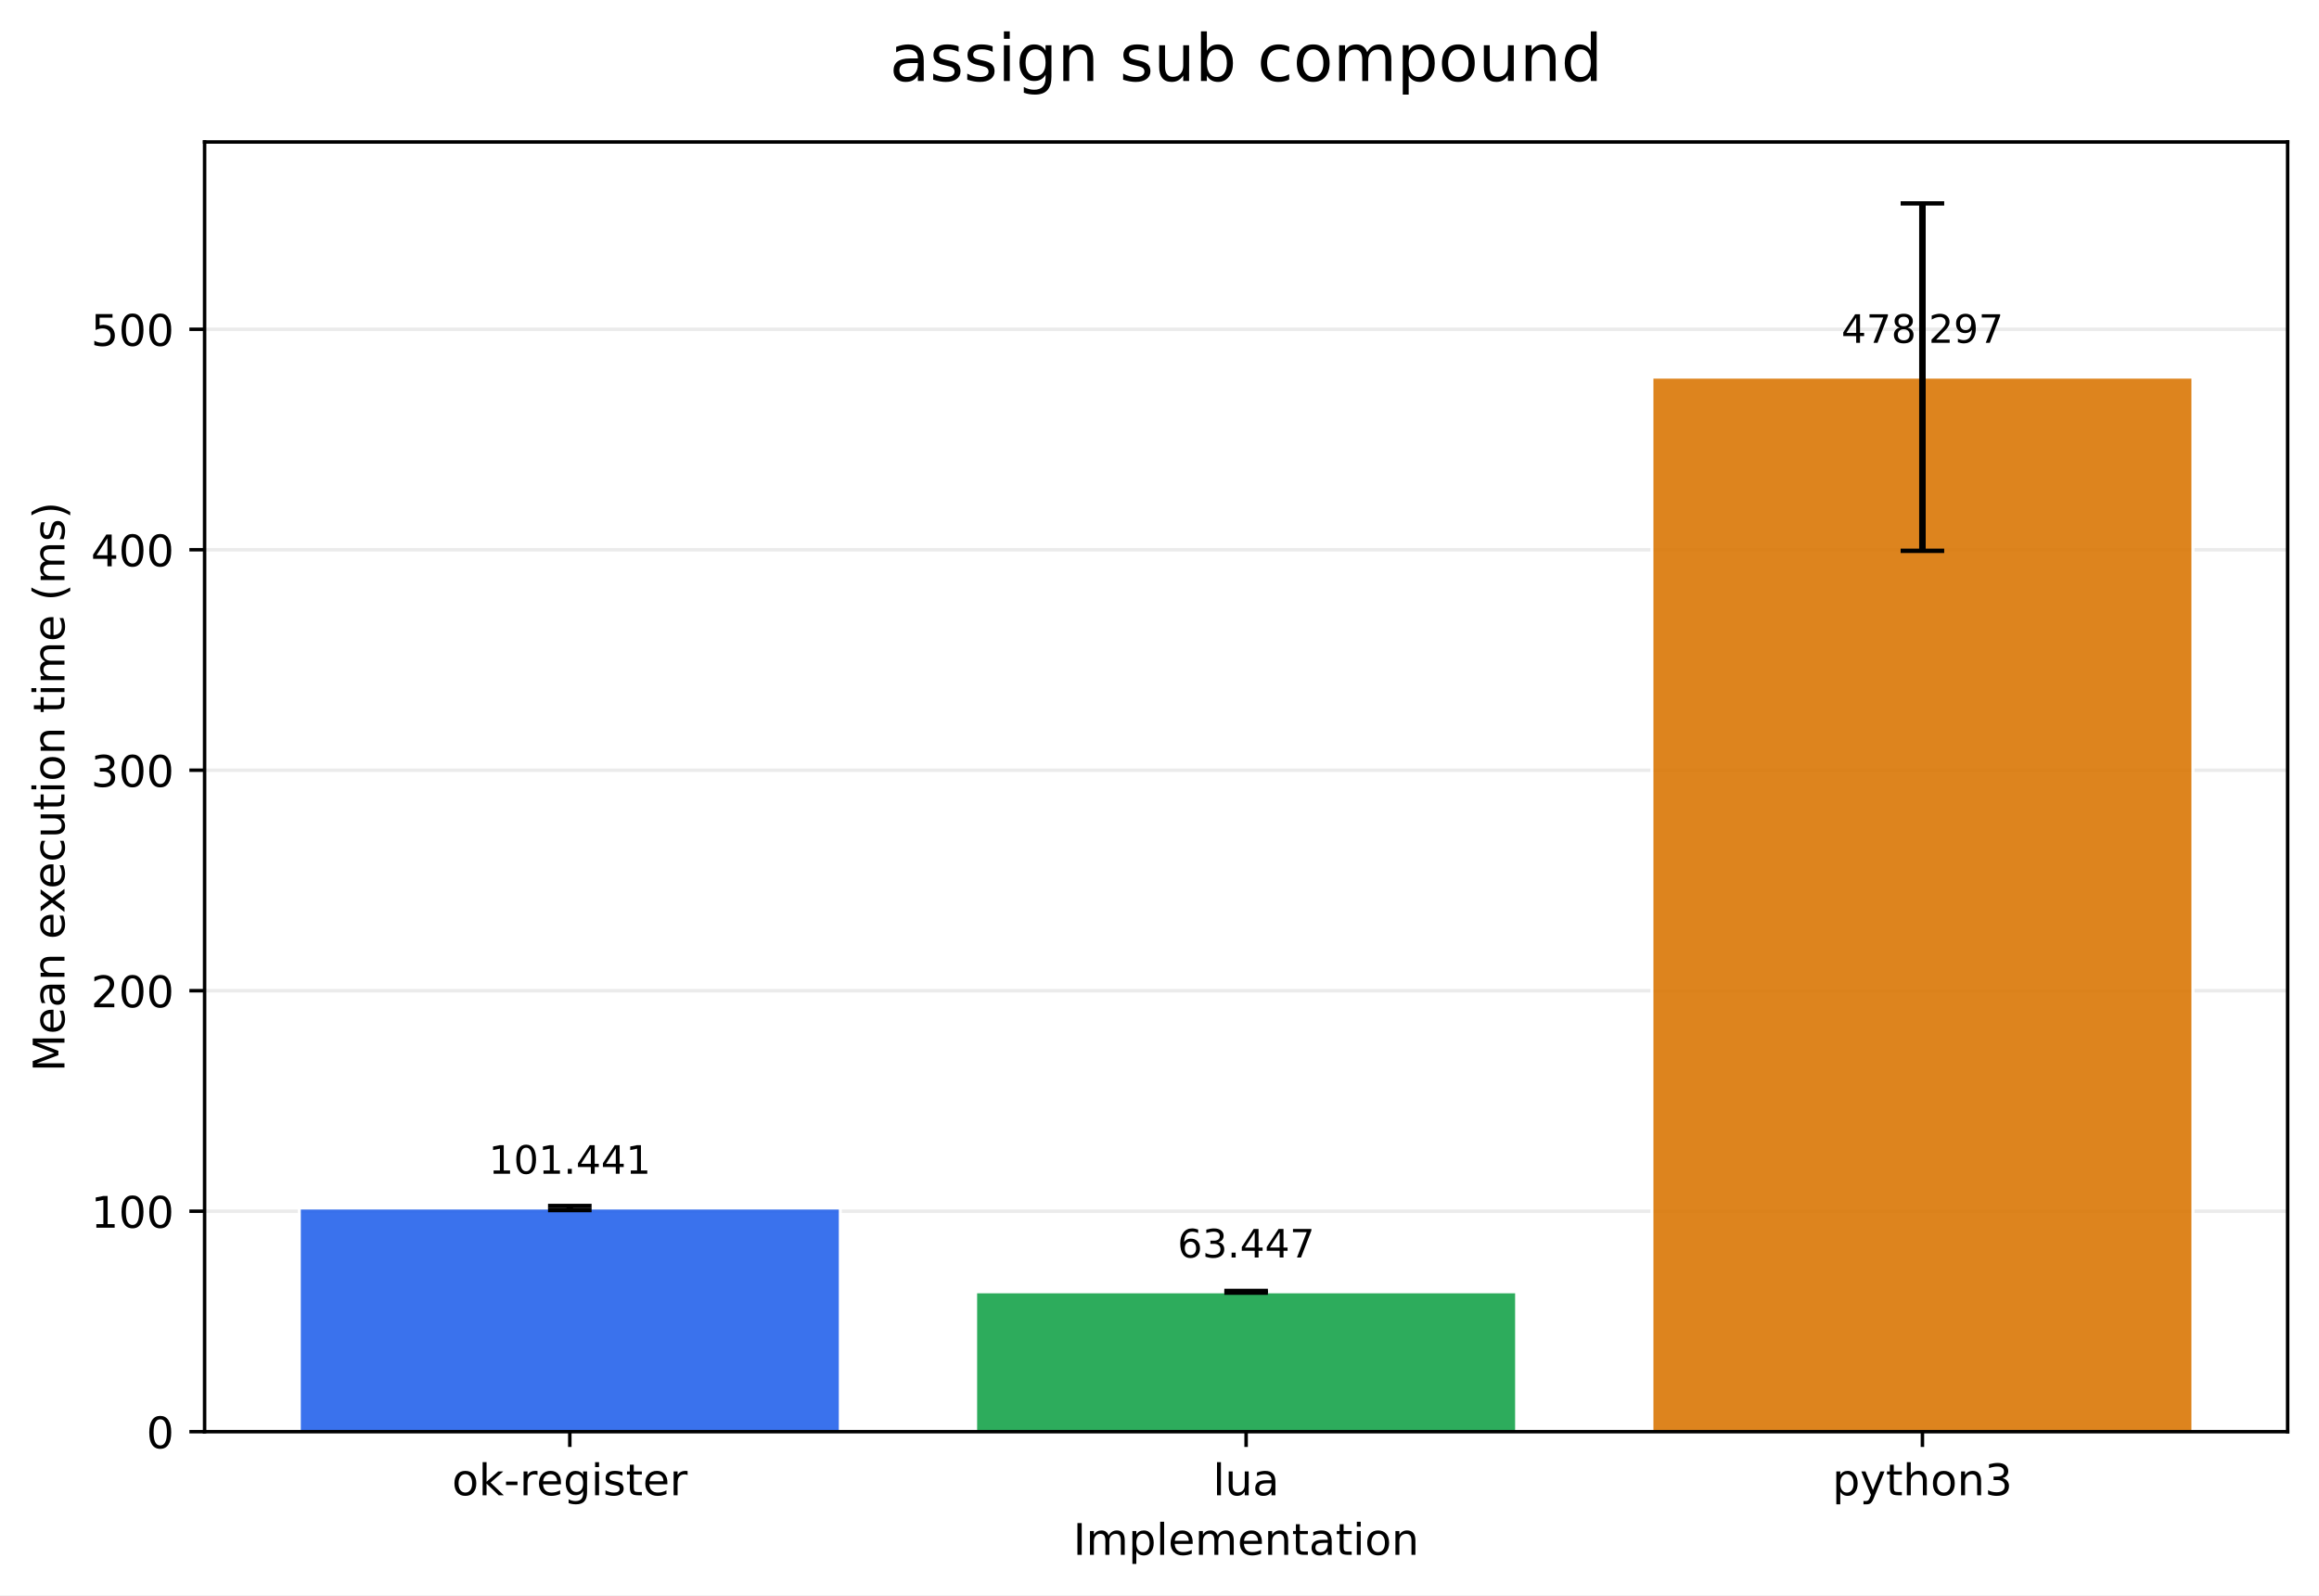
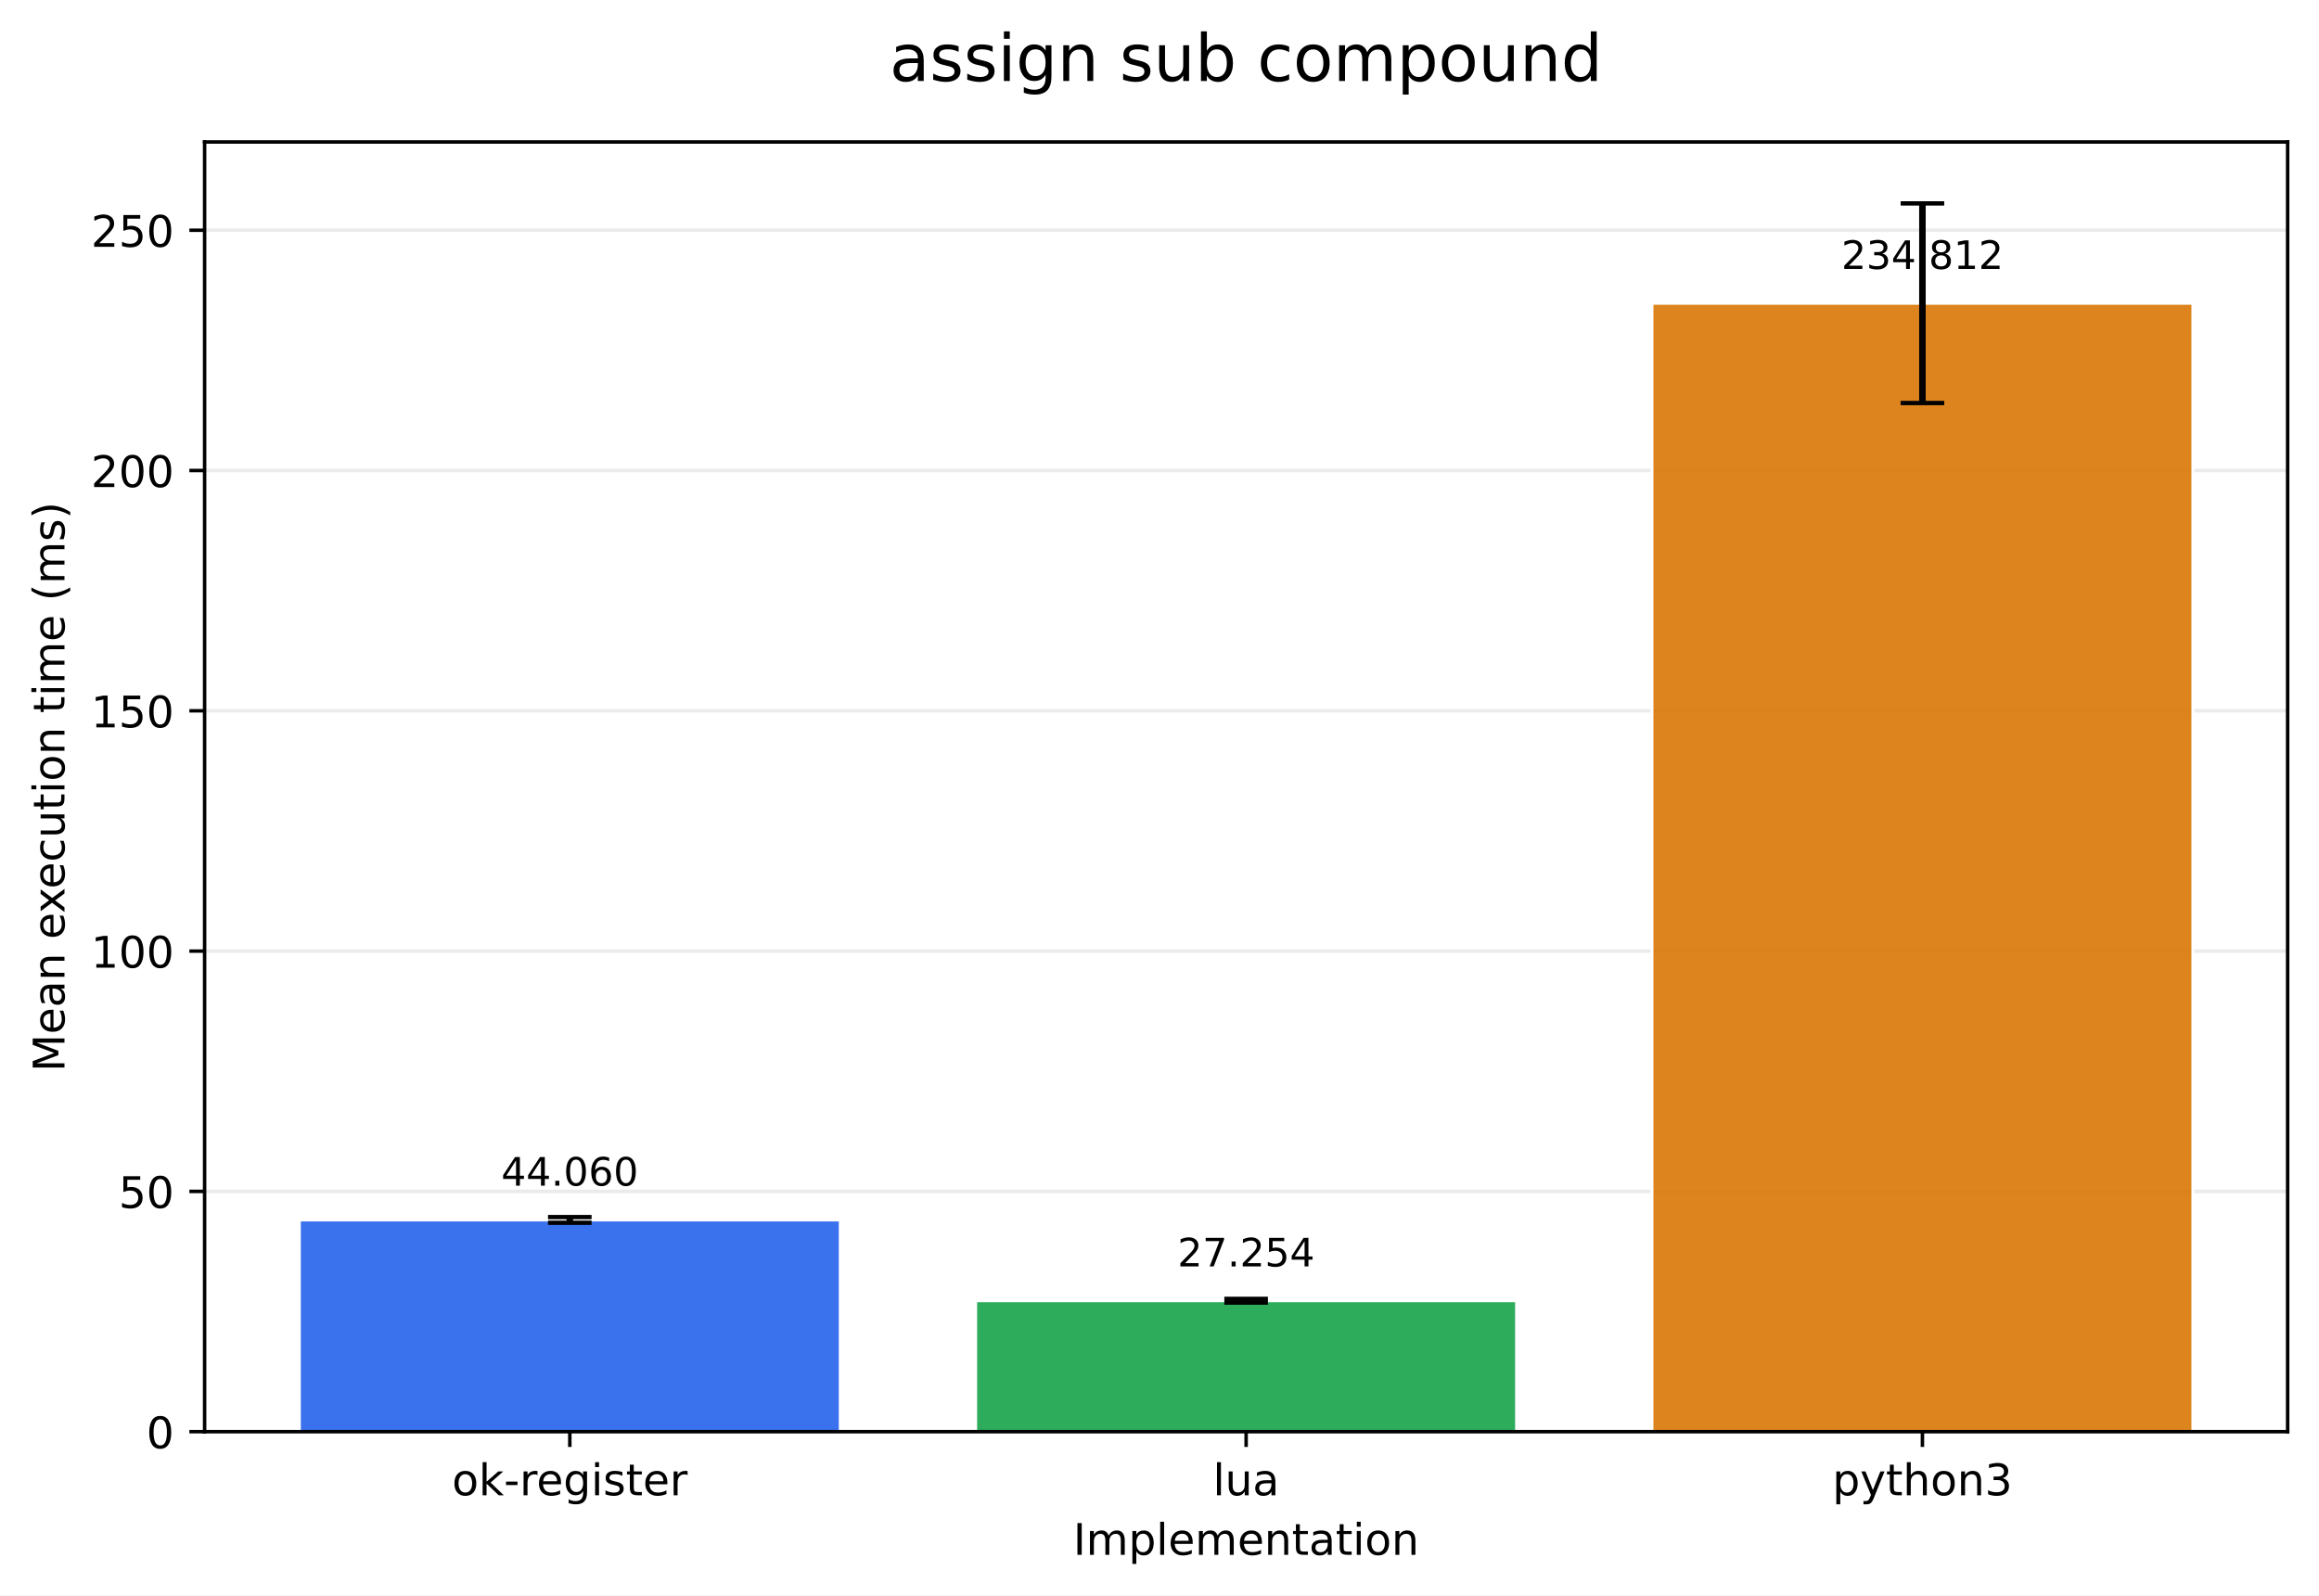
<svg xmlns="http://www.w3.org/2000/svg" xmlns:xlink="http://www.w3.org/1999/xlink" width="532.316pt" height="366.274pt" viewBox="0 0 532.316 366.274" version="1.1">
  <defs>
    <style type="text/css">*{stroke-linejoin: round; stroke-linecap: butt}</style>
  </defs>
  <g id="figure_1">
    <g id="patch_1">
      <path d="M 0 366.274  L 532.316 366.274  L 532.316 0  L 0 0  z " style="fill: #ffffff" />
    </g>
    <g id="axes_1">
      <g id="patch_2">
        <path d="M 46.966 328.718  L 525.116 328.718  L 525.116 32.598  L 46.966 32.598  z " style="fill: #ffffff" />
      </g>
      <g id="matplotlib.axis_1">
        <g id="xtick_1">
          <g id="line2d_1">
            <defs>
-               <path id="m5207c8a7dd" d="M 0 0  L 0 3.5  " style="stroke: #000000; stroke-width: 0.8" />
+               <path id="m61bbdb8d7b" d="M 0 0  L 0 3.5  " style="stroke: #000000; stroke-width: 0.8" />
            </defs>
            <g>
-               <use xlink:href="#m5207c8a7dd" x="130.797" y="328.718" style="stroke: #000000; stroke-width: 0.8" />
+               <use xlink:href="#m61bbdb8d7b" x="130.797" y="328.718" style="stroke: #000000; stroke-width: 0.8" />
            </g>
          </g>
          <g id="text_1">
            <g transform="translate(103.7588 343.3161) scale(0.1 -0.1)">
              <defs>
                <path id="DejaVuSans-6f" d="M 1959 3097  Q 1497 3097 1228 2736  Q 959 2375 959 1747  Q 959 1119 1226 758  Q 1494 397 1959 397  Q 2419 397 2687 759  Q 2956 1122 2956 1747  Q 2956 2369 2687 2733  Q 2419 3097 1959 3097  z M 1959 3584  Q 2709 3584 3137 3096  Q 3566 2609 3566 1747  Q 3566 888 3137 398  Q 2709 -91 1959 -91  Q 1206 -91 779 398  Q 353 888 353 1747  Q 353 2609 779 3096  Q 1206 3584 1959 3584  z " transform="scale(0.015625)" />
                <path id="DejaVuSans-6b" d="M 581 4863  L 1159 4863  L 1159 1991  L 2875 3500  L 3609 3500  L 1753 1863  L 3688 0  L 2938 0  L 1159 1709  L 1159 0  L 581 0  L 581 4863  z " transform="scale(0.015625)" />
                <path id="DejaVuSans-2d" d="M 313 2009  L 1997 2009  L 1997 1497  L 313 1497  L 313 2009  z " transform="scale(0.015625)" />
                <path id="DejaVuSans-72" d="M 2631 2963  Q 2534 3019 2420 3045  Q 2306 3072 2169 3072  Q 1681 3072 1420 2755  Q 1159 2438 1159 1844  L 1159 0  L 581 0  L 581 3500  L 1159 3500  L 1159 2956  Q 1341 3275 1631 3429  Q 1922 3584 2338 3584  Q 2397 3584 2469 3576  Q 2541 3569 2628 3553  L 2631 2963  z " transform="scale(0.015625)" />
                <path id="DejaVuSans-65" d="M 3597 1894  L 3597 1613  L 953 1613  Q 991 1019 1311 708  Q 1631 397 2203 397  Q 2534 397 2845 478  Q 3156 559 3463 722  L 3463 178  Q 3153 47 2828 -22  Q 2503 -91 2169 -91  Q 1331 -91 842 396  Q 353 884 353 1716  Q 353 2575 817 3079  Q 1281 3584 2069 3584  Q 2775 3584 3186 3129  Q 3597 2675 3597 1894  z M 3022 2063  Q 3016 2534 2758 2815  Q 2500 3097 2075 3097  Q 1594 3097 1305 2825  Q 1016 2553 972 2059  L 3022 2063  z " transform="scale(0.015625)" />
                <path id="DejaVuSans-67" d="M 2906 1791  Q 2906 2416 2648 2759  Q 2391 3103 1925 3103  Q 1463 3103 1205 2759  Q 947 2416 947 1791  Q 947 1169 1205 825  Q 1463 481 1925 481  Q 2391 481 2648 825  Q 2906 1169 2906 1791  z M 3481 434  Q 3481 -459 3084 -895  Q 2688 -1331 1869 -1331  Q 1566 -1331 1297 -1286  Q 1028 -1241 775 -1147  L 775 -588  Q 1028 -725 1275 -790  Q 1522 -856 1778 -856  Q 2344 -856 2625 -561  Q 2906 -266 2906 331  L 2906 616  Q 2728 306 2450 153  Q 2172 0 1784 0  Q 1141 0 747 490  Q 353 981 353 1791  Q 353 2603 747 3093  Q 1141 3584 1784 3584  Q 2172 3584 2450 3431  Q 2728 3278 2906 2969  L 2906 3500  L 3481 3500  L 3481 434  z " transform="scale(0.015625)" />
                <path id="DejaVuSans-69" d="M 603 3500  L 1178 3500  L 1178 0  L 603 0  L 603 3500  z M 603 4863  L 1178 4863  L 1178 4134  L 603 4134  L 603 4863  z " transform="scale(0.015625)" />
                <path id="DejaVuSans-73" d="M 2834 3397  L 2834 2853  Q 2591 2978 2328 3040  Q 2066 3103 1784 3103  Q 1356 3103 1142 2972  Q 928 2841 928 2578  Q 928 2378 1081 2264  Q 1234 2150 1697 2047  L 1894 2003  Q 2506 1872 2764 1633  Q 3022 1394 3022 966  Q 3022 478 2636 193  Q 2250 -91 1575 -91  Q 1294 -91 989 -36  Q 684 19 347 128  L 347 722  Q 666 556 975 473  Q 1284 391 1588 391  Q 1994 391 2212 530  Q 2431 669 2431 922  Q 2431 1156 2273 1281  Q 2116 1406 1581 1522  L 1381 1569  Q 847 1681 609 1914  Q 372 2147 372 2553  Q 372 3047 722 3315  Q 1072 3584 1716 3584  Q 2034 3584 2315 3537  Q 2597 3491 2834 3397  z " transform="scale(0.015625)" />
                <path id="DejaVuSans-74" d="M 1172 4494  L 1172 3500  L 2356 3500  L 2356 3053  L 1172 3053  L 1172 1153  Q 1172 725 1289 603  Q 1406 481 1766 481  L 2356 481  L 2356 0  L 1766 0  Q 1100 0 847 248  Q 594 497 594 1153  L 594 3053  L 172 3053  L 172 3500  L 594 3500  L 594 4494  L 1172 4494  z " transform="scale(0.015625)" />
              </defs>
              <use xlink:href="#DejaVuSans-6f" />
              <use xlink:href="#DejaVuSans-6b" transform="translate(61.18164 0)" />
              <use xlink:href="#DejaVuSans-2d" transform="translate(119.0918 0)" />
              <use xlink:href="#DejaVuSans-72" transform="translate(155.1758 0)" />
              <use xlink:href="#DejaVuSans-65" transform="translate(194.0391 0)" />
              <use xlink:href="#DejaVuSans-67" transform="translate(255.5625 0)" />
              <use xlink:href="#DejaVuSans-69" transform="translate(319.0391 0)" />
              <use xlink:href="#DejaVuSans-73" transform="translate(346.8223 0)" />
              <use xlink:href="#DejaVuSans-74" transform="translate(398.9219 0)" />
              <use xlink:href="#DejaVuSans-65" transform="translate(438.1309 0)" />
              <use xlink:href="#DejaVuSans-72" transform="translate(499.6543 0)" />
            </g>
          </g>
        </g>
        <g id="xtick_2">
          <g id="line2d_2">
            <g>
-               <use xlink:href="#m5207c8a7dd" x="286.041" y="328.718" style="stroke: #000000; stroke-width: 0.8" />
+               <use xlink:href="#m61bbdb8d7b" x="286.041" y="328.718" style="stroke: #000000; stroke-width: 0.8" />
            </g>
          </g>
          <g id="text_2">
            <g transform="translate(278.4187 343.3161) scale(0.1 -0.1)">
              <defs>
                <path id="DejaVuSans-6c" d="M 603 4863  L 1178 4863  L 1178 0  L 603 0  L 603 4863  z " transform="scale(0.015625)" />
                <path id="DejaVuSans-75" d="M 544 1381  L 544 3500  L 1119 3500  L 1119 1403  Q 1119 906 1312 657  Q 1506 409 1894 409  Q 2359 409 2629 706  Q 2900 1003 2900 1516  L 2900 3500  L 3475 3500  L 3475 0  L 2900 0  L 2900 538  Q 2691 219 2414 64  Q 2138 -91 1772 -91  Q 1169 -91 856 284  Q 544 659 544 1381  z M 1991 3584  L 1991 3584  z " transform="scale(0.015625)" />
                <path id="DejaVuSans-61" d="M 2194 1759  Q 1497 1759 1228 1600  Q 959 1441 959 1056  Q 959 750 1161 570  Q 1363 391 1709 391  Q 2188 391 2477 730  Q 2766 1069 2766 1631  L 2766 1759  L 2194 1759  z M 3341 1997  L 3341 0  L 2766 0  L 2766 531  Q 2569 213 2275 61  Q 1981 -91 1556 -91  Q 1019 -91 701 211  Q 384 513 384 1019  Q 384 1609 779 1909  Q 1175 2209 1959 2209  L 2766 2209  L 2766 2266  Q 2766 2663 2505 2880  Q 2244 3097 1772 3097  Q 1472 3097 1187 3025  Q 903 2953 641 2809  L 641 3341  Q 956 3463 1253 3523  Q 1550 3584 1831 3584  Q 2591 3584 2966 3190  Q 3341 2797 3341 1997  z " transform="scale(0.015625)" />
              </defs>
              <use xlink:href="#DejaVuSans-6c" />
              <use xlink:href="#DejaVuSans-75" transform="translate(27.7832 0)" />
              <use xlink:href="#DejaVuSans-61" transform="translate(91.16211 0)" />
            </g>
          </g>
        </g>
        <g id="xtick_3">
          <g id="line2d_3">
            <g>
-               <use xlink:href="#m5207c8a7dd" x="441.284" y="328.718" style="stroke: #000000; stroke-width: 0.8" />
+               <use xlink:href="#m61bbdb8d7b" x="441.284" y="328.718" style="stroke: #000000; stroke-width: 0.8" />
            </g>
          </g>
          <g id="text_3">
            <g transform="translate(420.6123 343.3161) scale(0.1 -0.1)">
              <defs>
                <path id="DejaVuSans-70" d="M 1159 525  L 1159 -1331  L 581 -1331  L 581 3500  L 1159 3500  L 1159 2969  Q 1341 3281 1617 3432  Q 1894 3584 2278 3584  Q 2916 3584 3314 3078  Q 3713 2572 3713 1747  Q 3713 922 3314 415  Q 2916 -91 2278 -91  Q 1894 -91 1617 61  Q 1341 213 1159 525  z M 3116 1747  Q 3116 2381 2855 2742  Q 2594 3103 2138 3103  Q 1681 3103 1420 2742  Q 1159 2381 1159 1747  Q 1159 1113 1420 752  Q 1681 391 2138 391  Q 2594 391 2855 752  Q 3116 1113 3116 1747  z " transform="scale(0.015625)" />
                <path id="DejaVuSans-79" d="M 2059 -325  Q 1816 -950 1584 -1140  Q 1353 -1331 966 -1331  L 506 -1331  L 506 -850  L 844 -850  Q 1081 -850 1212 -737  Q 1344 -625 1503 -206  L 1606 56  L 191 3500  L 800 3500  L 1894 763  L 2988 3500  L 3597 3500  L 2059 -325  z " transform="scale(0.015625)" />
                <path id="DejaVuSans-68" d="M 3513 2113  L 3513 0  L 2938 0  L 2938 2094  Q 2938 2591 2744 2837  Q 2550 3084 2163 3084  Q 1697 3084 1428 2787  Q 1159 2491 1159 1978  L 1159 0  L 581 0  L 581 4863  L 1159 4863  L 1159 2956  Q 1366 3272 1645 3428  Q 1925 3584 2291 3584  Q 2894 3584 3203 3211  Q 3513 2838 3513 2113  z " transform="scale(0.015625)" />
                <path id="DejaVuSans-6e" d="M 3513 2113  L 3513 0  L 2938 0  L 2938 2094  Q 2938 2591 2744 2837  Q 2550 3084 2163 3084  Q 1697 3084 1428 2787  Q 1159 2491 1159 1978  L 1159 0  L 581 0  L 581 3500  L 1159 3500  L 1159 2956  Q 1366 3272 1645 3428  Q 1925 3584 2291 3584  Q 2894 3584 3203 3211  Q 3513 2838 3513 2113  z " transform="scale(0.015625)" />
                <path id="DejaVuSans-33" d="M 2597 2516  Q 3050 2419 3304 2112  Q 3559 1806 3559 1356  Q 3559 666 3084 287  Q 2609 -91 1734 -91  Q 1441 -91 1130 -33  Q 819 25 488 141  L 488 750  Q 750 597 1062 519  Q 1375 441 1716 441  Q 2309 441 2620 675  Q 2931 909 2931 1356  Q 2931 1769 2642 2001  Q 2353 2234 1838 2234  L 1294 2234  L 1294 2753  L 1863 2753  Q 2328 2753 2575 2939  Q 2822 3125 2822 3475  Q 2822 3834 2567 4026  Q 2313 4219 1838 4219  Q 1578 4219 1281 4162  Q 984 4106 628 3988  L 628 4550  Q 988 4650 1302 4700  Q 1616 4750 1894 4750  Q 2613 4750 3031 4423  Q 3450 4097 3450 3541  Q 3450 3153 3228 2886  Q 3006 2619 2597 2516  z " transform="scale(0.015625)" />
              </defs>
              <use xlink:href="#DejaVuSans-70" />
              <use xlink:href="#DejaVuSans-79" transform="translate(63.47656 0)" />
              <use xlink:href="#DejaVuSans-74" transform="translate(122.6562 0)" />
              <use xlink:href="#DejaVuSans-68" transform="translate(161.8652 0)" />
              <use xlink:href="#DejaVuSans-6f" transform="translate(225.2441 0)" />
              <use xlink:href="#DejaVuSans-6e" transform="translate(286.4258 0)" />
              <use xlink:href="#DejaVuSans-33" transform="translate(349.8047 0)" />
            </g>
          </g>
        </g>
        <g id="text_4">
          <g transform="translate(246.3383 356.9942) scale(0.1 -0.1)">
            <defs>
              <path id="DejaVuSans-49" d="M 628 4666  L 1259 4666  L 1259 0  L 628 0  L 628 4666  z " transform="scale(0.015625)" />
              <path id="DejaVuSans-6d" d="M 3328 2828  Q 3544 3216 3844 3400  Q 4144 3584 4550 3584  Q 5097 3584 5394 3201  Q 5691 2819 5691 2113  L 5691 0  L 5113 0  L 5113 2094  Q 5113 2597 4934 2840  Q 4756 3084 4391 3084  Q 3944 3084 3684 2787  Q 3425 2491 3425 1978  L 3425 0  L 2847 0  L 2847 2094  Q 2847 2600 2669 2842  Q 2491 3084 2119 3084  Q 1678 3084 1418 2786  Q 1159 2488 1159 1978  L 1159 0  L 581 0  L 581 3500  L 1159 3500  L 1159 2956  Q 1356 3278 1631 3431  Q 1906 3584 2284 3584  Q 2666 3584 2933 3390  Q 3200 3197 3328 2828  z " transform="scale(0.015625)" />
            </defs>
            <use xlink:href="#DejaVuSans-49" />
            <use xlink:href="#DejaVuSans-6d" transform="translate(29.49219 0)" />
            <use xlink:href="#DejaVuSans-70" transform="translate(126.9043 0)" />
            <use xlink:href="#DejaVuSans-6c" transform="translate(190.3809 0)" />
            <use xlink:href="#DejaVuSans-65" transform="translate(218.1641 0)" />
            <use xlink:href="#DejaVuSans-6d" transform="translate(279.6875 0)" />
            <use xlink:href="#DejaVuSans-65" transform="translate(377.0996 0)" />
            <use xlink:href="#DejaVuSans-6e" transform="translate(438.623 0)" />
            <use xlink:href="#DejaVuSans-74" transform="translate(502.002 0)" />
            <use xlink:href="#DejaVuSans-61" transform="translate(541.2109 0)" />
            <use xlink:href="#DejaVuSans-74" transform="translate(602.4902 0)" />
            <use xlink:href="#DejaVuSans-69" transform="translate(641.6992 0)" />
            <use xlink:href="#DejaVuSans-6f" transform="translate(669.4824 0)" />
            <use xlink:href="#DejaVuSans-6e" transform="translate(730.6641 0)" />
          </g>
        </g>
      </g>
      <g id="matplotlib.axis_2">
        <g id="ytick_1">
          <g id="line2d_4">
-             <path d="M 46.966 328.718  L 525.116 328.718  " clip-path="url(#pb61ab36fab)" style="fill: none; stroke: #b0b0b0; stroke-opacity: 0.25; stroke-width: 0.8; stroke-linecap: square" />
+             <path d="M 46.966 328.718  L 525.116 328.718  " clip-path="url(#peb63a5693c)" style="fill: none; stroke: #b0b0b0; stroke-opacity: 0.25; stroke-width: 0.8; stroke-linecap: square" />
          </g>
          <g id="line2d_5">
            <defs>
-               <path id="mb9f41624de" d="M 0 0  L -3.5 0  " style="stroke: #000000; stroke-width: 0.8" />
+               <path id="m77c5c88ca9" d="M 0 0  L -3.5 0  " style="stroke: #000000; stroke-width: 0.8" />
            </defs>
            <g>
-               <use xlink:href="#mb9f41624de" x="46.966" y="328.718" style="stroke: #000000; stroke-width: 0.8" />
+               <use xlink:href="#m77c5c88ca9" x="46.966" y="328.718" style="stroke: #000000; stroke-width: 0.8" />
            </g>
          </g>
          <g id="text_5">
            <g transform="translate(33.60312 332.5169) scale(0.1 -0.1)">
              <defs>
                <path id="DejaVuSans-30" d="M 2034 4250  Q 1547 4250 1301 3770  Q 1056 3291 1056 2328  Q 1056 1369 1301 889  Q 1547 409 2034 409  Q 2525 409 2770 889  Q 3016 1369 3016 2328  Q 3016 3291 2770 3770  Q 2525 4250 2034 4250  z M 2034 4750  Q 2819 4750 3233 4129  Q 3647 3509 3647 2328  Q 3647 1150 3233 529  Q 2819 -91 2034 -91  Q 1250 -91 836 529  Q 422 1150 422 2328  Q 422 3509 836 4129  Q 1250 4750 2034 4750  z " transform="scale(0.015625)" />
              </defs>
              <use xlink:href="#DejaVuSans-30" />
            </g>
          </g>
        </g>
        <g id="ytick_2">
          <g id="line2d_6">
-             <path d="M 46.966 278.094  L 525.116 278.094  " clip-path="url(#pb61ab36fab)" style="fill: none; stroke: #b0b0b0; stroke-opacity: 0.25; stroke-width: 0.8; stroke-linecap: square" />
+             <path d="M 46.966 273.546  L 525.116 273.546  " clip-path="url(#peb63a5693c)" style="fill: none; stroke: #b0b0b0; stroke-opacity: 0.25; stroke-width: 0.8; stroke-linecap: square" />
          </g>
          <g id="line2d_7">
            <g>
-               <use xlink:href="#mb9f41624de" x="46.966" y="278.094" style="stroke: #000000; stroke-width: 0.8" />
+               <use xlink:href="#m77c5c88ca9" x="46.966" y="273.546" style="stroke: #000000; stroke-width: 0.8" />
            </g>
          </g>
          <g id="text_6">
-             <g transform="translate(20.87813 281.8931) scale(0.1 -0.1)">
+             <g transform="translate(27.24063 277.3457) scale(0.1 -0.1)">
+               <defs>
+                 <path id="DejaVuSans-35" d="M 691 4666  L 3169 4666  L 3169 4134  L 1269 4134  L 1269 2991  Q 1406 3038 1543 3061  Q 1681 3084 1819 3084  Q 2600 3084 3056 2656  Q 3513 2228 3513 1497  Q 3513 744 3044 326  Q 2575 -91 1722 -91  Q 1428 -91 1123 -41  Q 819 9 494 109  L 494 744  Q 775 591 1075 516  Q 1375 441 1709 441  Q 2250 441 2565 725  Q 2881 1009 2881 1497  Q 2881 1984 2565 2268  Q 2250 2553 1709 2553  Q 1456 2553 1204 2497  Q 953 2441 691 2322  L 691 4666  z " transform="scale(0.015625)" />
+               </defs>
+               <use xlink:href="#DejaVuSans-35" />
+               <use xlink:href="#DejaVuSans-30" transform="translate(63.62305 0)" />
+             </g>
+           </g>
+         </g>
+         <g id="ytick_3">
+           <g id="line2d_8">
+             <path d="M 46.966 218.375  L 525.116 218.375  " clip-path="url(#peb63a5693c)" style="fill: none; stroke: #b0b0b0; stroke-opacity: 0.25; stroke-width: 0.8; stroke-linecap: square" />
+           </g>
+           <g id="line2d_9">
+             <g>
+               <use xlink:href="#m77c5c88ca9" x="46.966" y="218.375" style="stroke: #000000; stroke-width: 0.8" />
+             </g>
+           </g>
+           <g id="text_7">
+             <g transform="translate(20.87813 222.1745) scale(0.1 -0.1)">
              <defs>
                <path id="DejaVuSans-31" d="M 794 531  L 1825 531  L 1825 4091  L 703 3866  L 703 4441  L 1819 4666  L 2450 4666  L 2450 531  L 3481 531  L 3481 0  L 794 0  L 794 531  z " transform="scale(0.015625)" />
              </defs>
              <use xlink:href="#DejaVuSans-31" />
              <use xlink:href="#DejaVuSans-30" transform="translate(63.62305 0)" />
              <use xlink:href="#DejaVuSans-30" transform="translate(127.2461 0)" />
            </g>
          </g>
        </g>
-         <g id="ytick_3">
-           <g id="line2d_8">
-             <path d="M 46.966 227.47  L 525.116 227.47  " clip-path="url(#pb61ab36fab)" style="fill: none; stroke: #b0b0b0; stroke-opacity: 0.25; stroke-width: 0.8; stroke-linecap: square" />
-           </g>
-           <g id="line2d_9">
-             <g>
-               <use xlink:href="#mb9f41624de" x="46.966" y="227.47" style="stroke: #000000; stroke-width: 0.8" />
-             </g>
-           </g>
-           <g id="text_7">
-             <g transform="translate(20.87813 231.2694) scale(0.1 -0.1)">
+         <g id="ytick_4">
+           <g id="line2d_10">
+             <path d="M 46.966 163.204  L 525.116 163.204  " clip-path="url(#peb63a5693c)" style="fill: none; stroke: #b0b0b0; stroke-opacity: 0.25; stroke-width: 0.8; stroke-linecap: square" />
+           </g>
+           <g id="line2d_11">
+             <g>
+               <use xlink:href="#m77c5c88ca9" x="46.966" y="163.204" style="stroke: #000000; stroke-width: 0.8" />
+             </g>
+           </g>
+           <g id="text_8">
+             <g transform="translate(20.87813 167.0032) scale(0.1 -0.1)">
+               <use xlink:href="#DejaVuSans-31" />
+               <use xlink:href="#DejaVuSans-35" transform="translate(63.62305 0)" />
+               <use xlink:href="#DejaVuSans-30" transform="translate(127.2461 0)" />
+             </g>
+           </g>
+         </g>
+         <g id="ytick_5">
+           <g id="line2d_12">
+             <path d="M 46.966 108.033  L 525.116 108.033  " clip-path="url(#peb63a5693c)" style="fill: none; stroke: #b0b0b0; stroke-opacity: 0.25; stroke-width: 0.8; stroke-linecap: square" />
+           </g>
+           <g id="line2d_13">
+             <g>
+               <use xlink:href="#m77c5c88ca9" x="46.966" y="108.033" style="stroke: #000000; stroke-width: 0.8" />
+             </g>
+           </g>
+           <g id="text_9">
+             <g transform="translate(20.87813 111.832) scale(0.1 -0.1)">
              <defs>
                <path id="DejaVuSans-32" d="M 1228 531  L 3431 531  L 3431 0  L 469 0  L 469 531  Q 828 903 1448 1529  Q 2069 2156 2228 2338  Q 2531 2678 2651 2914  Q 2772 3150 2772 3378  Q 2772 3750 2511 3984  Q 2250 4219 1831 4219  Q 1534 4219 1204 4116  Q 875 4013 500 3803  L 500 4441  Q 881 4594 1212 4672  Q 1544 4750 1819 4750  Q 2544 4750 2975 4387  Q 3406 4025 3406 3419  Q 3406 3131 3298 2873  Q 3191 2616 2906 2266  Q 2828 2175 2409 1742  Q 1991 1309 1228 531  z " transform="scale(0.015625)" />
              </defs>
              <use xlink:href="#DejaVuSans-32" />
              <use xlink:href="#DejaVuSans-30" transform="translate(63.62305 0)" />
              <use xlink:href="#DejaVuSans-30" transform="translate(127.2461 0)" />
            </g>
          </g>
        </g>
-         <g id="ytick_4">
-           <g id="line2d_10">
-             <path d="M 46.966 176.846  L 525.116 176.846  " clip-path="url(#pb61ab36fab)" style="fill: none; stroke: #b0b0b0; stroke-opacity: 0.25; stroke-width: 0.8; stroke-linecap: square" />
-           </g>
-           <g id="line2d_11">
-             <g>
-               <use xlink:href="#mb9f41624de" x="46.966" y="176.846" style="stroke: #000000; stroke-width: 0.8" />
-             </g>
-           </g>
-           <g id="text_8">
-             <g transform="translate(20.87813 180.6457) scale(0.1 -0.1)">
-               <use xlink:href="#DejaVuSans-33" />
-               <use xlink:href="#DejaVuSans-30" transform="translate(63.62305 0)" />
-               <use xlink:href="#DejaVuSans-30" transform="translate(127.2461 0)" />
-             </g>
-           </g>
-         </g>
-         <g id="ytick_5">
-           <g id="line2d_12">
-             <path d="M 46.966 126.223  L 525.116 126.223  " clip-path="url(#pb61ab36fab)" style="fill: none; stroke: #b0b0b0; stroke-opacity: 0.25; stroke-width: 0.8; stroke-linecap: square" />
-           </g>
-           <g id="line2d_13">
-             <g>
-               <use xlink:href="#mb9f41624de" x="46.966" y="126.223" style="stroke: #000000; stroke-width: 0.8" />
-             </g>
-           </g>
-           <g id="text_9">
-             <g transform="translate(20.87813 130.0219) scale(0.1 -0.1)">
-               <defs>
-                 <path id="DejaVuSans-34" d="M 2419 4116  L 825 1625  L 2419 1625  L 2419 4116  z M 2253 4666  L 3047 4666  L 3047 1625  L 3713 1625  L 3713 1100  L 3047 1100  L 3047 0  L 2419 0  L 2419 1100  L 313 1100  L 313 1709  L 2253 4666  z " transform="scale(0.015625)" />
-               </defs>
-               <use xlink:href="#DejaVuSans-34" />
-               <use xlink:href="#DejaVuSans-30" transform="translate(63.62305 0)" />
-               <use xlink:href="#DejaVuSans-30" transform="translate(127.2461 0)" />
-             </g>
-           </g>
-         </g>
        <g id="ytick_6">
          <g id="line2d_14">
-             <path d="M 46.966 75.599  L 525.116 75.599  " clip-path="url(#pb61ab36fab)" style="fill: none; stroke: #b0b0b0; stroke-opacity: 0.25; stroke-width: 0.8; stroke-linecap: square" />
+             <path d="M 46.966 52.862  L 525.116 52.862  " clip-path="url(#peb63a5693c)" style="fill: none; stroke: #b0b0b0; stroke-opacity: 0.25; stroke-width: 0.8; stroke-linecap: square" />
          </g>
          <g id="line2d_15">
            <g>
-               <use xlink:href="#mb9f41624de" x="46.966" y="75.599" style="stroke: #000000; stroke-width: 0.8" />
+               <use xlink:href="#m77c5c88ca9" x="46.966" y="52.862" style="stroke: #000000; stroke-width: 0.8" />
            </g>
          </g>
          <g id="text_10">
-             <g transform="translate(20.87813 79.3982) scale(0.1 -0.1)">
-               <defs>
-                 <path id="DejaVuSans-35" d="M 691 4666  L 3169 4666  L 3169 4134  L 1269 4134  L 1269 2991  Q 1406 3038 1543 3061  Q 1681 3084 1819 3084  Q 2600 3084 3056 2656  Q 3513 2228 3513 1497  Q 3513 744 3044 326  Q 2575 -91 1722 -91  Q 1428 -91 1123 -41  Q 819 9 494 109  L 494 744  Q 775 591 1075 516  Q 1375 441 1709 441  Q 2250 441 2565 725  Q 2881 1009 2881 1497  Q 2881 1984 2565 2268  Q 2250 2553 1709 2553  Q 1456 2553 1204 2497  Q 953 2441 691 2322  L 691 4666  z " transform="scale(0.015625)" />
-               </defs>
-               <use xlink:href="#DejaVuSans-35" />
-               <use xlink:href="#DejaVuSans-30" transform="translate(63.62305 0)" />
+             <g transform="translate(20.87813 56.66082) scale(0.1 -0.1)">
+               <use xlink:href="#DejaVuSans-32" />
+               <use xlink:href="#DejaVuSans-35" transform="translate(63.62305 0)" />
              <use xlink:href="#DejaVuSans-30" transform="translate(127.2461 0)" />
            </g>
          </g>
        </g>
        <g id="text_11">
          <g transform="translate(14.79844 246.085) rotate(-90) scale(0.1 -0.1)">
            <defs>
              <path id="DejaVuSans-4d" d="M 628 4666  L 1569 4666  L 2759 1491  L 3956 4666  L 4897 4666  L 4897 0  L 4281 0  L 4281 4097  L 3078 897  L 2444 897  L 1241 4097  L 1241 0  L 628 0  L 628 4666  z " transform="scale(0.015625)" />
              <path id="DejaVuSans-20" transform="scale(0.015625)" />
              <path id="DejaVuSans-78" d="M 3513 3500  L 2247 1797  L 3578 0  L 2900 0  L 1881 1375  L 863 0  L 184 0  L 1544 1831  L 300 3500  L 978 3500  L 1906 2253  L 2834 3500  L 3513 3500  z " transform="scale(0.015625)" />
              <path id="DejaVuSans-63" d="M 3122 3366  L 3122 2828  Q 2878 2963 2633 3030  Q 2388 3097 2138 3097  Q 1578 3097 1268 2742  Q 959 2388 959 1747  Q 959 1106 1268 751  Q 1578 397 2138 397  Q 2388 397 2633 464  Q 2878 531 3122 666  L 3122 134  Q 2881 22 2623 -34  Q 2366 -91 2075 -91  Q 1284 -91 818 406  Q 353 903 353 1747  Q 353 2603 823 3093  Q 1294 3584 2113 3584  Q 2378 3584 2631 3529  Q 2884 3475 3122 3366  z " transform="scale(0.015625)" />
              <path id="DejaVuSans-28" d="M 1984 4856  Q 1566 4138 1362 3434  Q 1159 2731 1159 2009  Q 1159 1288 1364 580  Q 1569 -128 1984 -844  L 1484 -844  Q 1016 -109 783 600  Q 550 1309 550 2009  Q 550 2706 781 3412  Q 1013 4119 1484 4856  L 1984 4856  z " transform="scale(0.015625)" />
              <path id="DejaVuSans-29" d="M 513 4856  L 1013 4856  Q 1481 4119 1714 3412  Q 1947 2706 1947 2009  Q 1947 1309 1714 600  Q 1481 -109 1013 -844  L 513 -844  Q 928 -128 1133 580  Q 1338 1288 1338 2009  Q 1338 2731 1133 3434  Q 928 4138 513 4856  z " transform="scale(0.015625)" />
            </defs>
            <use xlink:href="#DejaVuSans-4d" />
            <use xlink:href="#DejaVuSans-65" transform="translate(86.2793 0)" />
            <use xlink:href="#DejaVuSans-61" transform="translate(147.8027 0)" />
            <use xlink:href="#DejaVuSans-6e" transform="translate(209.082 0)" />
            <use xlink:href="#DejaVuSans-20" transform="translate(272.4609 0)" />
            <use xlink:href="#DejaVuSans-65" transform="translate(304.248 0)" />
            <use xlink:href="#DejaVuSans-78" transform="translate(364.0215 0)" />
            <use xlink:href="#DejaVuSans-65" transform="translate(420.0762 0)" />
            <use xlink:href="#DejaVuSans-63" transform="translate(481.5996 0)" />
            <use xlink:href="#DejaVuSans-75" transform="translate(536.5801 0)" />
            <use xlink:href="#DejaVuSans-74" transform="translate(599.959 0)" />
            <use xlink:href="#DejaVuSans-69" transform="translate(639.168 0)" />
            <use xlink:href="#DejaVuSans-6f" transform="translate(666.9512 0)" />
            <use xlink:href="#DejaVuSans-6e" transform="translate(728.1328 0)" />
            <use xlink:href="#DejaVuSans-20" transform="translate(791.5117 0)" />
            <use xlink:href="#DejaVuSans-74" transform="translate(823.2988 0)" />
            <use xlink:href="#DejaVuSans-69" transform="translate(862.5078 0)" />
            <use xlink:href="#DejaVuSans-6d" transform="translate(890.291 0)" />
            <use xlink:href="#DejaVuSans-65" transform="translate(987.7031 0)" />
            <use xlink:href="#DejaVuSans-20" transform="translate(1049.227 0)" />
            <use xlink:href="#DejaVuSans-28" transform="translate(1081.014 0)" />
            <use xlink:href="#DejaVuSans-6d" transform="translate(1120.027 0)" />
            <use xlink:href="#DejaVuSans-73" transform="translate(1217.439 0)" />
            <use xlink:href="#DejaVuSans-29" transform="translate(1269.539 0)" />
          </g>
        </g>
      </g>
      <g id="patch_3">
-         <path d="M 68.7 328.718  L 192.895 328.718  L 192.895 277.364  L 68.7 277.364  z " clip-path="url(#pb61ab36fab)" style="fill: #2563eb; opacity: 0.9; stroke: #ffffff; stroke-width: 0.7; stroke-linejoin: miter" />
+         <path d="M 68.7 328.718  L 192.895 328.718  L 192.895 280.1  L 68.7 280.1  z " clip-path="url(#peb63a5693c)" style="fill: #2563eb; opacity: 0.9; stroke: #ffffff; stroke-width: 0.7; stroke-linejoin: miter" />
      </g>
      <g id="patch_4">
-         <path d="M 223.943 328.718  L 348.138 328.718  L 348.138 296.598  L 223.943 296.598  z " clip-path="url(#pb61ab36fab)" style="fill: #16a34a; opacity: 0.9; stroke: #ffffff; stroke-width: 0.7; stroke-linejoin: miter" />
+         <path d="M 223.943 328.718  L 348.138 328.718  L 348.138 298.645  L 223.943 298.645  z " clip-path="url(#peb63a5693c)" style="fill: #16a34a; opacity: 0.9; stroke: #ffffff; stroke-width: 0.7; stroke-linejoin: miter" />
      </g>
      <g id="patch_5">
-         <path d="M 379.187 328.718  L 503.382 328.718  L 503.382 86.586  L 379.187 86.586  z " clip-path="url(#pb61ab36fab)" style="fill: #d97706; opacity: 0.9; stroke: #ffffff; stroke-width: 0.7; stroke-linejoin: miter" />
+         <path d="M 379.187 328.718  L 503.382 328.718  L 503.382 69.62  L 379.187 69.62  z " clip-path="url(#peb63a5693c)" style="fill: #d97706; opacity: 0.9; stroke: #ffffff; stroke-width: 0.7; stroke-linejoin: miter" />
      </g>
      <g id="LineCollection_1">
-         <path d="M 130.797 277.837  L 130.797 276.892  " clip-path="url(#pb61ab36fab)" style="fill: none; stroke: #000000; stroke-width: 1.5" />
-         <path d="M 286.041 296.801  L 286.041 296.396  " clip-path="url(#pb61ab36fab)" style="fill: none; stroke: #000000; stroke-width: 1.5" />
-         <path d="M 441.284 126.473  L 441.284 46.699  " clip-path="url(#pb61ab36fab)" style="fill: none; stroke: #000000; stroke-width: 1.5" />
+         <path d="M 130.797 280.753  L 130.797 279.448  " clip-path="url(#peb63a5693c)" style="fill: none; stroke: #000000; stroke-width: 1.5" />
+         <path d="M 286.041 299.067  L 286.041 298.223  " clip-path="url(#peb63a5693c)" style="fill: none; stroke: #000000; stroke-width: 1.5" />
+         <path d="M 441.284 92.541  L 441.284 46.699  " clip-path="url(#peb63a5693c)" style="fill: none; stroke: #000000; stroke-width: 1.5" />
      </g>
      <g id="line2d_16">
        <defs>
-           <path id="m9985d9440f" d="M 5 0  L -5 -0  " style="stroke: #000000" />
+           <path id="mdd049ecb14" d="M 5 0  L -5 -0  " style="stroke: #000000" />
        </defs>
-         <g clip-path="url(#pb61ab36fab)">
-           <use xlink:href="#m9985d9440f" x="130.797" y="277.837" style="fill: #1f77b4; stroke: #000000" />
-           <use xlink:href="#m9985d9440f" x="286.041" y="296.801" style="fill: #1f77b4; stroke: #000000" />
-           <use xlink:href="#m9985d9440f" x="441.284" y="126.473" style="fill: #1f77b4; stroke: #000000" />
+         <g clip-path="url(#peb63a5693c)">
+           <use xlink:href="#mdd049ecb14" x="130.797" y="280.753" style="fill: #1f77b4; stroke: #000000" />
+           <use xlink:href="#mdd049ecb14" x="286.041" y="299.067" style="fill: #1f77b4; stroke: #000000" />
+           <use xlink:href="#mdd049ecb14" x="441.284" y="92.541" style="fill: #1f77b4; stroke: #000000" />
        </g>
      </g>
      <g id="line2d_17">
-         <g clip-path="url(#pb61ab36fab)">
-           <use xlink:href="#m9985d9440f" x="130.797" y="276.892" style="fill: #1f77b4; stroke: #000000" />
-           <use xlink:href="#m9985d9440f" x="286.041" y="296.396" style="fill: #1f77b4; stroke: #000000" />
-           <use xlink:href="#m9985d9440f" x="441.284" y="46.699" style="fill: #1f77b4; stroke: #000000" />
+         <g clip-path="url(#peb63a5693c)">
+           <use xlink:href="#mdd049ecb14" x="130.797" y="279.448" style="fill: #1f77b4; stroke: #000000" />
+           <use xlink:href="#mdd049ecb14" x="286.041" y="298.223" style="fill: #1f77b4; stroke: #000000" />
+           <use xlink:href="#mdd049ecb14" x="441.284" y="46.699" style="fill: #1f77b4; stroke: #000000" />
        </g>
      </g>
      <g id="patch_6">
        <path d="M 46.966 328.718  L 46.966 32.598  " style="fill: none; stroke: #000000; stroke-width: 0.8; stroke-linejoin: miter; stroke-linecap: square" />
      </g>
      <g id="patch_7">
        <path d="M 525.116 328.718  L 525.116 32.598  " style="fill: none; stroke: #000000; stroke-width: 0.8; stroke-linejoin: miter; stroke-linecap: square" />
      </g>
      <g id="patch_8">
        <path d="M 46.966 328.718  L 525.116 328.718  " style="fill: none; stroke: #000000; stroke-width: 0.8; stroke-linejoin: miter; stroke-linecap: square" />
      </g>
      <g id="patch_9">
        <path d="M 46.966 32.598  L 525.116 32.598  " style="fill: none; stroke: #000000; stroke-width: 0.8; stroke-linejoin: miter; stroke-linecap: square" />
      </g>
      <g id="text_12">
-         <g transform="translate(112.1882 269.4926) scale(0.09 -0.09)">
+         <g transform="translate(115.0513 272.2285) scale(0.09 -0.09)">
          <defs>
+             <path id="DejaVuSans-34" d="M 2419 4116  L 825 1625  L 2419 1625  L 2419 4116  z M 2253 4666  L 3047 4666  L 3047 1625  L 3713 1625  L 3713 1100  L 3047 1100  L 3047 0  L 2419 0  L 2419 1100  L 313 1100  L 313 1709  L 2253 4666  z " transform="scale(0.015625)" />
            <path id="DejaVuSans-2e" d="M 684 794  L 1344 794  L 1344 0  L 684 0  L 684 794  z " transform="scale(0.015625)" />
+             <path id="DejaVuSans-36" d="M 2113 2584  Q 1688 2584 1439 2293  Q 1191 2003 1191 1497  Q 1191 994 1439 701  Q 1688 409 2113 409  Q 2538 409 2786 701  Q 3034 994 3034 1497  Q 3034 2003 2786 2293  Q 2538 2584 2113 2584  z M 3366 4563  L 3366 3988  Q 3128 4100 2886 4159  Q 2644 4219 2406 4219  Q 1781 4219 1451 3797  Q 1122 3375 1075 2522  Q 1259 2794 1537 2939  Q 1816 3084 2150 3084  Q 2853 3084 3261 2657  Q 3669 2231 3669 1497  Q 3669 778 3244 343  Q 2819 -91 2113 -91  Q 1303 -91 875 529  Q 447 1150 447 2328  Q 447 3434 972 4092  Q 1497 4750 2381 4750  Q 2619 4750 2861 4703  Q 3103 4656 3366 4563  z " transform="scale(0.015625)" />
          </defs>
-           <use xlink:href="#DejaVuSans-31" />
-           <use xlink:href="#DejaVuSans-30" transform="translate(63.62305 0)" />
-           <use xlink:href="#DejaVuSans-31" transform="translate(127.2461 0)" />
-           <use xlink:href="#DejaVuSans-2e" transform="translate(190.8691 0)" />
-           <use xlink:href="#DejaVuSans-34" transform="translate(222.6562 0)" />
-           <use xlink:href="#DejaVuSans-34" transform="translate(286.2793 0)" />
-           <use xlink:href="#DejaVuSans-31" transform="translate(349.9023 0)" />
+           <use xlink:href="#DejaVuSans-34" />
+           <use xlink:href="#DejaVuSans-34" transform="translate(63.62305 0)" />
+           <use xlink:href="#DejaVuSans-2e" transform="translate(127.2461 0)" />
+           <use xlink:href="#DejaVuSans-30" transform="translate(159.0332 0)" />
+           <use xlink:href="#DejaVuSans-36" transform="translate(222.6562 0)" />
+           <use xlink:href="#DejaVuSans-30" transform="translate(286.2793 0)" />
        </g>
      </g>
      <g id="text_13">
-         <g transform="translate(270.2948 288.7267) scale(0.09 -0.09)">
+         <g transform="translate(270.2948 290.7732) scale(0.09 -0.09)">
          <defs>
-             <path id="DejaVuSans-36" d="M 2113 2584  Q 1688 2584 1439 2293  Q 1191 2003 1191 1497  Q 1191 994 1439 701  Q 1688 409 2113 409  Q 2538 409 2786 701  Q 3034 994 3034 1497  Q 3034 2003 2786 2293  Q 2538 2584 2113 2584  z M 3366 4563  L 3366 3988  Q 3128 4100 2886 4159  Q 2644 4219 2406 4219  Q 1781 4219 1451 3797  Q 1122 3375 1075 2522  Q 1259 2794 1537 2939  Q 1816 3084 2150 3084  Q 2853 3084 3261 2657  Q 3669 2231 3669 1497  Q 3669 778 3244 343  Q 2819 -91 2113 -91  Q 1303 -91 875 529  Q 447 1150 447 2328  Q 447 3434 972 4092  Q 1497 4750 2381 4750  Q 2619 4750 2861 4703  Q 3103 4656 3366 4563  z " transform="scale(0.015625)" />
            <path id="DejaVuSans-37" d="M 525 4666  L 3525 4666  L 3525 4397  L 1831 0  L 1172 0  L 2766 4134  L 525 4134  L 525 4666  z " transform="scale(0.015625)" />
          </defs>
-           <use xlink:href="#DejaVuSans-36" />
-           <use xlink:href="#DejaVuSans-33" transform="translate(63.62305 0)" />
+           <use xlink:href="#DejaVuSans-32" />
+           <use xlink:href="#DejaVuSans-37" transform="translate(63.62305 0)" />
          <use xlink:href="#DejaVuSans-2e" transform="translate(127.2461 0)" />
-           <use xlink:href="#DejaVuSans-34" transform="translate(159.0332 0)" />
-           <use xlink:href="#DejaVuSans-34" transform="translate(222.6562 0)" />
-           <use xlink:href="#DejaVuSans-37" transform="translate(286.2793 0)" />
+           <use xlink:href="#DejaVuSans-32" transform="translate(159.0332 0)" />
+           <use xlink:href="#DejaVuSans-35" transform="translate(222.6562 0)" />
+           <use xlink:href="#DejaVuSans-34" transform="translate(286.2793 0)" />
        </g>
      </g>
      <g id="text_14">
-         <g transform="translate(422.6752 78.71406) scale(0.09 -0.09)">
+         <g transform="translate(422.6752 61.74831) scale(0.09 -0.09)">
          <defs>
            <path id="DejaVuSans-38" d="M 2034 2216  Q 1584 2216 1326 1975  Q 1069 1734 1069 1313  Q 1069 891 1326 650  Q 1584 409 2034 409  Q 2484 409 2743 651  Q 3003 894 3003 1313  Q 3003 1734 2745 1975  Q 2488 2216 2034 2216  z M 1403 2484  Q 997 2584 770 2862  Q 544 3141 544 3541  Q 544 4100 942 4425  Q 1341 4750 2034 4750  Q 2731 4750 3128 4425  Q 3525 4100 3525 3541  Q 3525 3141 3298 2862  Q 3072 2584 2669 2484  Q 3125 2378 3379 2068  Q 3634 1759 3634 1313  Q 3634 634 3220 271  Q 2806 -91 2034 -91  Q 1263 -91 848 271  Q 434 634 434 1313  Q 434 1759 690 2068  Q 947 2378 1403 2484  z M 1172 3481  Q 1172 3119 1398 2916  Q 1625 2713 2034 2713  Q 2441 2713 2670 2916  Q 2900 3119 2900 3481  Q 2900 3844 2670 4047  Q 2441 4250 2034 4250  Q 1625 4250 1398 4047  Q 1172 3844 1172 3481  z " transform="scale(0.015625)" />
-             <path id="DejaVuSans-39" d="M 703 97  L 703 672  Q 941 559 1184 500  Q 1428 441 1663 441  Q 2288 441 2617 861  Q 2947 1281 2994 2138  Q 2813 1869 2534 1725  Q 2256 1581 1919 1581  Q 1219 1581 811 2004  Q 403 2428 403 3163  Q 403 3881 828 4315  Q 1253 4750 1959 4750  Q 2769 4750 3195 4129  Q 3622 3509 3622 2328  Q 3622 1225 3098 567  Q 2575 -91 1691 -91  Q 1453 -91 1209 -44  Q 966 3 703 97  z M 1959 2075  Q 2384 2075 2632 2365  Q 2881 2656 2881 3163  Q 2881 3666 2632 3958  Q 2384 4250 1959 4250  Q 1534 4250 1286 3958  Q 1038 3666 1038 3163  Q 1038 2656 1286 2365  Q 1534 2075 1959 2075  z " transform="scale(0.015625)" />
          </defs>
-           <use xlink:href="#DejaVuSans-34" />
-           <use xlink:href="#DejaVuSans-37" transform="translate(63.62305 0)" />
-           <use xlink:href="#DejaVuSans-38" transform="translate(127.2461 0)" />
+           <use xlink:href="#DejaVuSans-32" />
+           <use xlink:href="#DejaVuSans-33" transform="translate(63.62305 0)" />
+           <use xlink:href="#DejaVuSans-34" transform="translate(127.2461 0)" />
          <use xlink:href="#DejaVuSans-2e" transform="translate(190.8691 0)" />
-           <use xlink:href="#DejaVuSans-32" transform="translate(222.6562 0)" />
-           <use xlink:href="#DejaVuSans-39" transform="translate(286.2793 0)" />
-           <use xlink:href="#DejaVuSans-37" transform="translate(349.9023 0)" />
+           <use xlink:href="#DejaVuSans-38" transform="translate(222.6562 0)" />
+           <use xlink:href="#DejaVuSans-31" transform="translate(286.2793 0)" />
+           <use xlink:href="#DejaVuSans-32" transform="translate(349.9023 0)" />
        </g>
      </g>
      <g id="text_15">
        <g transform="translate(204.2074 18.59766) scale(0.15 -0.15)">
          <defs>
            <path id="DejaVuSans-62" d="M 3116 1747  Q 3116 2381 2855 2742  Q 2594 3103 2138 3103  Q 1681 3103 1420 2742  Q 1159 2381 1159 1747  Q 1159 1113 1420 752  Q 1681 391 2138 391  Q 2594 391 2855 752  Q 3116 1113 3116 1747  z M 1159 2969  Q 1341 3281 1617 3432  Q 1894 3584 2278 3584  Q 2916 3584 3314 3078  Q 3713 2572 3713 1747  Q 3713 922 3314 415  Q 2916 -91 2278 -91  Q 1894 -91 1617 61  Q 1341 213 1159 525  L 1159 0  L 581 0  L 581 4863  L 1159 4863  L 1159 2969  z " transform="scale(0.015625)" />
            <path id="DejaVuSans-64" d="M 2906 2969  L 2906 4863  L 3481 4863  L 3481 0  L 2906 0  L 2906 525  Q 2725 213 2448 61  Q 2172 -91 1784 -91  Q 1150 -91 751 415  Q 353 922 353 1747  Q 353 2572 751 3078  Q 1150 3584 1784 3584  Q 2172 3584 2448 3432  Q 2725 3281 2906 2969  z M 947 1747  Q 947 1113 1208 752  Q 1469 391 1925 391  Q 2381 391 2643 752  Q 2906 1113 2906 1747  Q 2906 2381 2643 2742  Q 2381 3103 1925 3103  Q 1469 3103 1208 2742  Q 947 2381 947 1747  z " transform="scale(0.015625)" />
          </defs>
          <use xlink:href="#DejaVuSans-61" />
          <use xlink:href="#DejaVuSans-73" transform="translate(61.2793 0)" />
          <use xlink:href="#DejaVuSans-73" transform="translate(113.3789 0)" />
          <use xlink:href="#DejaVuSans-69" transform="translate(165.4785 0)" />
          <use xlink:href="#DejaVuSans-67" transform="translate(193.2617 0)" />
          <use xlink:href="#DejaVuSans-6e" transform="translate(256.7383 0)" />
          <use xlink:href="#DejaVuSans-20" transform="translate(320.1172 0)" />
          <use xlink:href="#DejaVuSans-73" transform="translate(351.9043 0)" />
          <use xlink:href="#DejaVuSans-75" transform="translate(404.0039 0)" />
          <use xlink:href="#DejaVuSans-62" transform="translate(467.3828 0)" />
          <use xlink:href="#DejaVuSans-20" transform="translate(530.8594 0)" />
          <use xlink:href="#DejaVuSans-63" transform="translate(562.6465 0)" />
          <use xlink:href="#DejaVuSans-6f" transform="translate(617.627 0)" />
          <use xlink:href="#DejaVuSans-6d" transform="translate(678.8086 0)" />
          <use xlink:href="#DejaVuSans-70" transform="translate(776.2207 0)" />
          <use xlink:href="#DejaVuSans-6f" transform="translate(839.6973 0)" />
          <use xlink:href="#DejaVuSans-75" transform="translate(900.8789 0)" />
          <use xlink:href="#DejaVuSans-6e" transform="translate(964.2578 0)" />
          <use xlink:href="#DejaVuSans-64" transform="translate(1027.637 0)" />
        </g>
      </g>
    </g>
  </g>
  <defs>
-     <clipPath id="pb61ab36fab">
+     <clipPath id="peb63a5693c">
      <rect x="46.966" y="32.598" width="478.15" height="296.12" />
    </clipPath>
  </defs>
</svg>
